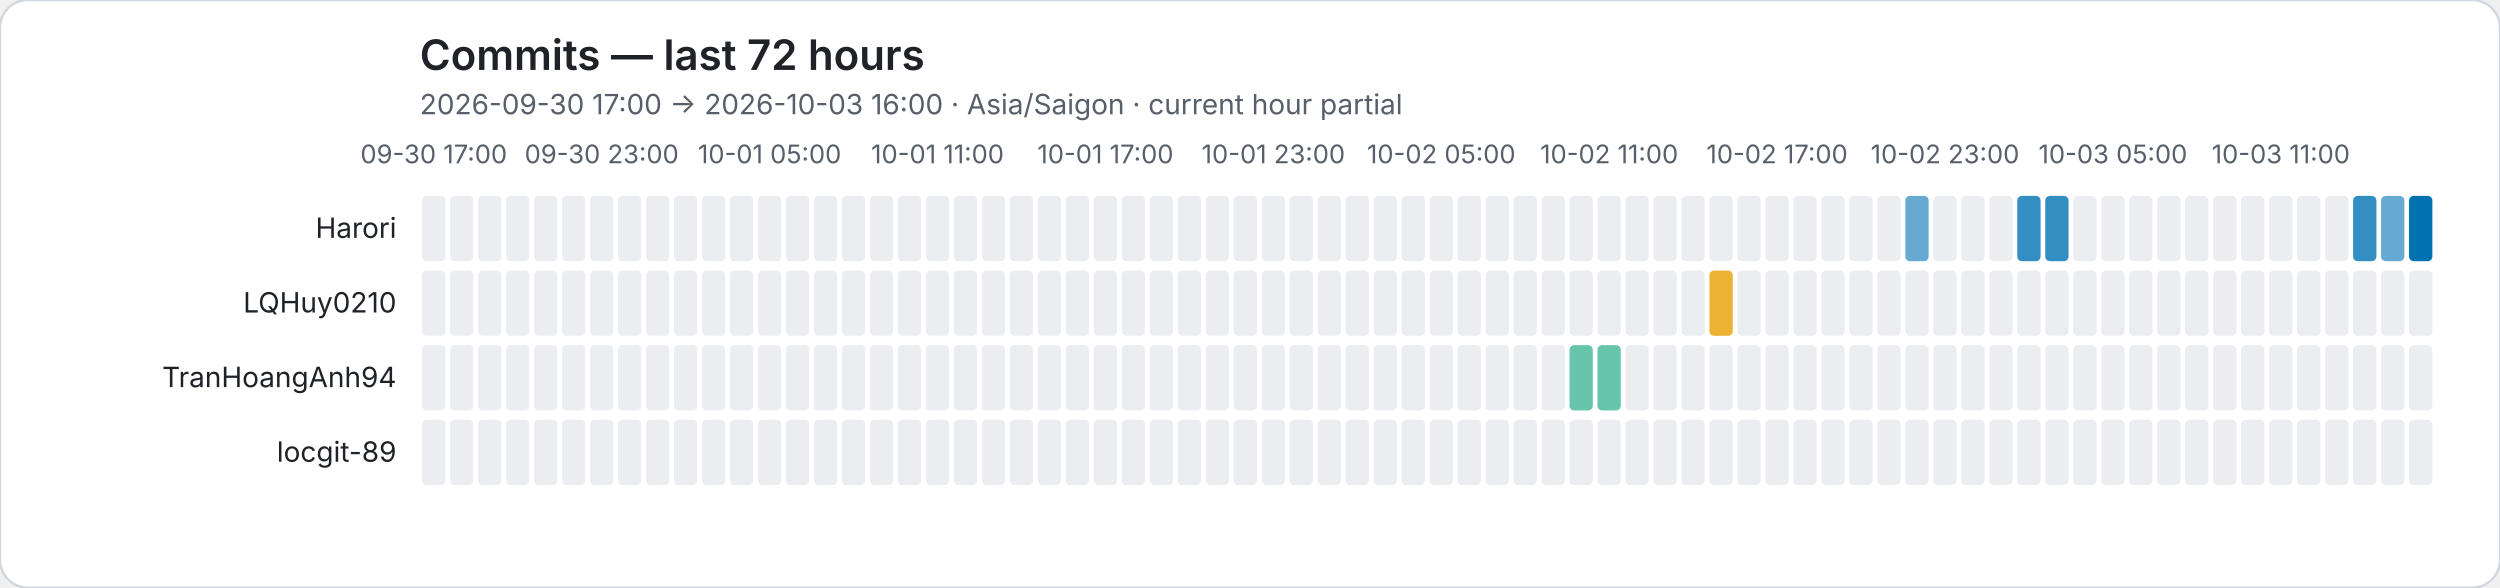
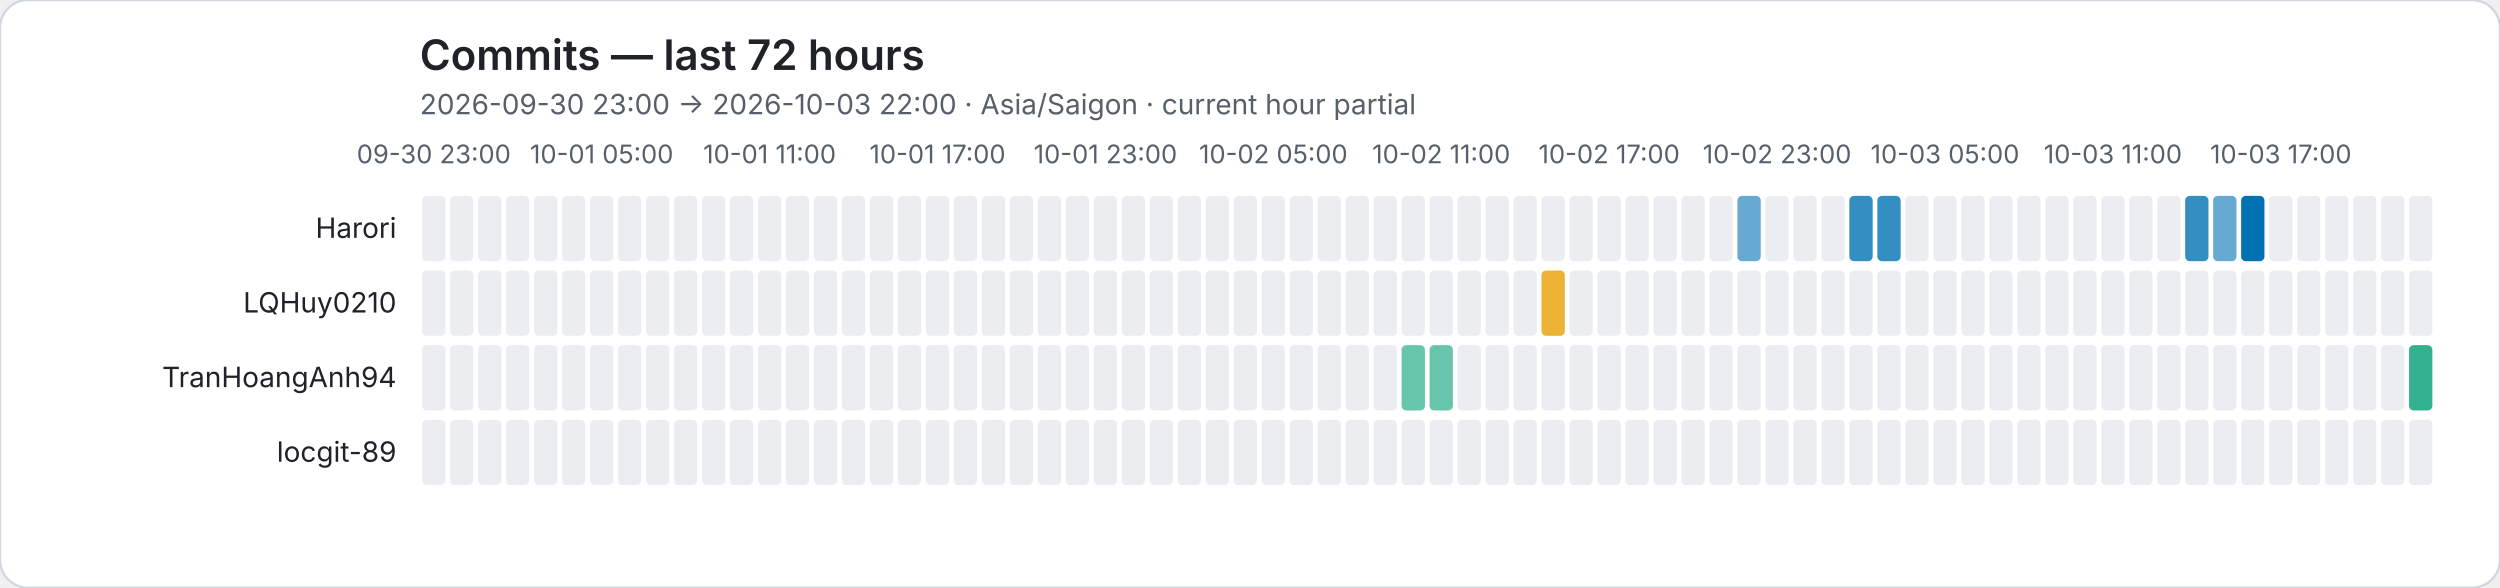
<svg xmlns="http://www.w3.org/2000/svg" role="img" viewBox="0 0 1072 252">
  <rect width="1072" height="252" rx="12" fill="#ffffff" stroke="#d0d7de" />
  <style>text{font-family:system-ui,-apple-system,BlinkMacSystemFont,"Segoe UI",sans-serif}.axis{fill:#57606a;font-size:11px}.heading{fill:#1f2328;font-size:18px;font-weight:600}.subheading{fill:#57606a;font-size:12px}.name{fill:#1f2328;font-size:12px}</style>
  <text class="heading" x="180" y="30">Commits — last 72 hours</text>
-   <text class="subheading" x="180" y="49">2026-09-30 17:00 → 2026-10-03 16:00 · Asia/Saigon · current hour partial</text>
-   <text class="axis" x="186" y="70" text-anchor="middle">09-30 17:00</text>
-   <text class="axis" x="258" y="70" text-anchor="middle">09-30 23:00</text>
-   <text class="axis" x="330" y="70" text-anchor="middle">10-01 05:00</text>
-   <text class="axis" x="402" y="70" text-anchor="middle">10-01 11:00</text>
-   <text class="axis" x="474" y="70" text-anchor="middle">10-01 17:00</text>
-   <text class="axis" x="546" y="70" text-anchor="middle">10-01 23:00</text>
-   <text class="axis" x="618" y="70" text-anchor="middle">10-02 05:00</text>
-   <text class="axis" x="690" y="70" text-anchor="middle">10-02 11:00</text>
-   <text class="axis" x="762" y="70" text-anchor="middle">10-02 17:00</text>
-   <text class="axis" x="834" y="70" text-anchor="middle">10-02 23:00</text>
-   <text class="axis" x="906" y="70" text-anchor="middle">10-03 05:00</text>
-   <text class="axis" x="978" y="70" text-anchor="middle">10-03 11:00</text>
+   <text class="subheading" x="180" y="49">2026-09-30 23:00 → 2026-10-03 22:00 · Asia/Saigon · current hour partial</text>
+   <text class="axis" x="186" y="70" text-anchor="middle">09-30 23:00</text>
+   <text class="axis" x="258" y="70" text-anchor="middle">10-01 05:00</text>
+   <text class="axis" x="330" y="70" text-anchor="middle">10-01 11:00</text>
+   <text class="axis" x="402" y="70" text-anchor="middle">10-01 17:00</text>
+   <text class="axis" x="474" y="70" text-anchor="middle">10-01 23:00</text>
+   <text class="axis" x="546" y="70" text-anchor="middle">10-02 05:00</text>
+   <text class="axis" x="618" y="70" text-anchor="middle">10-02 11:00</text>
+   <text class="axis" x="690" y="70" text-anchor="middle">10-02 17:00</text>
+   <text class="axis" x="762" y="70" text-anchor="middle">10-02 23:00</text>
+   <text class="axis" x="834" y="70" text-anchor="middle">10-03 05:00</text>
+   <text class="axis" x="906" y="70" text-anchor="middle">10-03 11:00</text>
+   <text class="axis" x="978" y="70" text-anchor="middle">10-03 17:00</text>
  <text class="name" x="170" y="102" text-anchor="end">Harori</text>
  <rect data-hour="0" x="181" y="84" width="10" height="28" rx="2" fill="#ebedf0" />
  <rect data-hour="1" x="193" y="84" width="10" height="28" rx="2" fill="#ebedf0" />
  <rect data-hour="2" x="205" y="84" width="10" height="28" rx="2" fill="#ebedf0" />
  <rect data-hour="3" x="217" y="84" width="10" height="28" rx="2" fill="#ebedf0" />
  <rect data-hour="4" x="229" y="84" width="10" height="28" rx="2" fill="#ebedf0" />
  <rect data-hour="5" x="241" y="84" width="10" height="28" rx="2" fill="#ebedf0" />
  <rect data-hour="6" x="253" y="84" width="10" height="28" rx="2" fill="#ebedf0" />
  <rect data-hour="7" x="265" y="84" width="10" height="28" rx="2" fill="#ebedf0" />
  <rect data-hour="8" x="277" y="84" width="10" height="28" rx="2" fill="#ebedf0" />
  <rect data-hour="9" x="289" y="84" width="10" height="28" rx="2" fill="#ebedf0" />
  <rect data-hour="10" x="301" y="84" width="10" height="28" rx="2" fill="#ebedf0" />
  <rect data-hour="11" x="313" y="84" width="10" height="28" rx="2" fill="#ebedf0" />
  <rect data-hour="12" x="325" y="84" width="10" height="28" rx="2" fill="#ebedf0" />
  <rect data-hour="13" x="337" y="84" width="10" height="28" rx="2" fill="#ebedf0" />
  <rect data-hour="14" x="349" y="84" width="10" height="28" rx="2" fill="#ebedf0" />
  <rect data-hour="15" x="361" y="84" width="10" height="28" rx="2" fill="#ebedf0" />
  <rect data-hour="16" x="373" y="84" width="10" height="28" rx="2" fill="#ebedf0" />
  <rect data-hour="17" x="385" y="84" width="10" height="28" rx="2" fill="#ebedf0" />
  <rect data-hour="18" x="397" y="84" width="10" height="28" rx="2" fill="#ebedf0" />
  <rect data-hour="19" x="409" y="84" width="10" height="28" rx="2" fill="#ebedf0" />
  <rect data-hour="20" x="421" y="84" width="10" height="28" rx="2" fill="#ebedf0" />
  <rect data-hour="21" x="433" y="84" width="10" height="28" rx="2" fill="#ebedf0" />
  <rect data-hour="22" x="445" y="84" width="10" height="28" rx="2" fill="#ebedf0" />
  <rect data-hour="23" x="457" y="84" width="10" height="28" rx="2" fill="#ebedf0" />
  <rect data-hour="24" x="469" y="84" width="10" height="28" rx="2" fill="#ebedf0" />
  <rect data-hour="25" x="481" y="84" width="10" height="28" rx="2" fill="#ebedf0" />
  <rect data-hour="26" x="493" y="84" width="10" height="28" rx="2" fill="#ebedf0" />
  <rect data-hour="27" x="505" y="84" width="10" height="28" rx="2" fill="#ebedf0" />
  <rect data-hour="28" x="517" y="84" width="10" height="28" rx="2" fill="#ebedf0" />
  <rect data-hour="29" x="529" y="84" width="10" height="28" rx="2" fill="#ebedf0" />
  <rect data-hour="30" x="541" y="84" width="10" height="28" rx="2" fill="#ebedf0" />
  <rect data-hour="31" x="553" y="84" width="10" height="28" rx="2" fill="#ebedf0" />
  <rect data-hour="32" x="565" y="84" width="10" height="28" rx="2" fill="#ebedf0" />
  <rect data-hour="33" x="577" y="84" width="10" height="28" rx="2" fill="#ebedf0" />
  <rect data-hour="34" x="589" y="84" width="10" height="28" rx="2" fill="#ebedf0" />
  <rect data-hour="35" x="601" y="84" width="10" height="28" rx="2" fill="#ebedf0" />
  <rect data-hour="36" x="613" y="84" width="10" height="28" rx="2" fill="#ebedf0" />
  <rect data-hour="37" x="625" y="84" width="10" height="28" rx="2" fill="#ebedf0" />
  <rect data-hour="38" x="637" y="84" width="10" height="28" rx="2" fill="#ebedf0" />
  <rect data-hour="39" x="649" y="84" width="10" height="28" rx="2" fill="#ebedf0" />
  <rect data-hour="40" x="661" y="84" width="10" height="28" rx="2" fill="#ebedf0" />
  <rect data-hour="41" x="673" y="84" width="10" height="28" rx="2" fill="#ebedf0" />
  <rect data-hour="42" x="685" y="84" width="10" height="28" rx="2" fill="#ebedf0" />
  <rect data-hour="43" x="697" y="84" width="10" height="28" rx="2" fill="#ebedf0" />
  <rect data-hour="44" x="709" y="84" width="10" height="28" rx="2" fill="#ebedf0" />
  <rect data-hour="45" x="721" y="84" width="10" height="28" rx="2" fill="#ebedf0" />
  <rect data-hour="46" x="733" y="84" width="10" height="28" rx="2" fill="#ebedf0" />
-   <rect data-hour="47" x="745" y="84" width="10" height="28" rx="2" fill="#ebedf0" />
+   <rect data-hour="47" x="745" y="84" width="10" height="28" rx="2" fill="rgba(0, 114, 178, 0.60)" />
  <rect data-hour="48" x="757" y="84" width="10" height="28" rx="2" fill="#ebedf0" />
  <rect data-hour="49" x="769" y="84" width="10" height="28" rx="2" fill="#ebedf0" />
  <rect data-hour="50" x="781" y="84" width="10" height="28" rx="2" fill="#ebedf0" />
-   <rect data-hour="51" x="793" y="84" width="10" height="28" rx="2" fill="#ebedf0" />
-   <rect data-hour="52" x="805" y="84" width="10" height="28" rx="2" fill="#ebedf0" />
-   <rect data-hour="53" x="817" y="84" width="10" height="28" rx="2" fill="rgba(0, 114, 178, 0.60)" />
+   <rect data-hour="51" x="793" y="84" width="10" height="28" rx="2" fill="rgba(0, 114, 178, 0.80)" />
+   <rect data-hour="52" x="805" y="84" width="10" height="28" rx="2" fill="rgba(0, 114, 178, 0.80)" />
+   <rect data-hour="53" x="817" y="84" width="10" height="28" rx="2" fill="#ebedf0" />
  <rect data-hour="54" x="829" y="84" width="10" height="28" rx="2" fill="#ebedf0" />
  <rect data-hour="55" x="841" y="84" width="10" height="28" rx="2" fill="#ebedf0" />
  <rect data-hour="56" x="853" y="84" width="10" height="28" rx="2" fill="#ebedf0" />
-   <rect data-hour="57" x="865" y="84" width="10" height="28" rx="2" fill="rgba(0, 114, 178, 0.80)" />
-   <rect data-hour="58" x="877" y="84" width="10" height="28" rx="2" fill="rgba(0, 114, 178, 0.80)" />
+   <rect data-hour="57" x="865" y="84" width="10" height="28" rx="2" fill="#ebedf0" />
+   <rect data-hour="58" x="877" y="84" width="10" height="28" rx="2" fill="#ebedf0" />
  <rect data-hour="59" x="889" y="84" width="10" height="28" rx="2" fill="#ebedf0" />
  <rect data-hour="60" x="901" y="84" width="10" height="28" rx="2" fill="#ebedf0" />
  <rect data-hour="61" x="913" y="84" width="10" height="28" rx="2" fill="#ebedf0" />
  <rect data-hour="62" x="925" y="84" width="10" height="28" rx="2" fill="#ebedf0" />
-   <rect data-hour="63" x="937" y="84" width="10" height="28" rx="2" fill="#ebedf0" />
-   <rect data-hour="64" x="949" y="84" width="10" height="28" rx="2" fill="#ebedf0" />
-   <rect data-hour="65" x="961" y="84" width="10" height="28" rx="2" fill="#ebedf0" />
+   <rect data-hour="63" x="937" y="84" width="10" height="28" rx="2" fill="rgba(0, 114, 178, 0.80)" />
+   <rect data-hour="64" x="949" y="84" width="10" height="28" rx="2" fill="rgba(0, 114, 178, 0.60)" />
+   <rect data-hour="65" x="961" y="84" width="10" height="28" rx="2" fill="rgba(0, 114, 178, 1.00)" />
  <rect data-hour="66" x="973" y="84" width="10" height="28" rx="2" fill="#ebedf0" />
  <rect data-hour="67" x="985" y="84" width="10" height="28" rx="2" fill="#ebedf0" />
  <rect data-hour="68" x="997" y="84" width="10" height="28" rx="2" fill="#ebedf0" />
-   <rect data-hour="69" x="1009" y="84" width="10" height="28" rx="2" fill="rgba(0, 114, 178, 0.80)" />
-   <rect data-hour="70" x="1021" y="84" width="10" height="28" rx="2" fill="rgba(0, 114, 178, 0.60)" />
-   <rect data-hour="71" x="1033" y="84" width="10" height="28" rx="2" fill="rgba(0, 114, 178, 1.00)" />
+   <rect data-hour="69" x="1009" y="84" width="10" height="28" rx="2" fill="#ebedf0" />
+   <rect data-hour="70" x="1021" y="84" width="10" height="28" rx="2" fill="#ebedf0" />
+   <rect data-hour="71" x="1033" y="84" width="10" height="28" rx="2" fill="#ebedf0" />
  <text class="name" x="170" y="134" text-anchor="end">LQHuy0210</text>
  <rect data-hour="0" x="181" y="116" width="10" height="28" rx="2" fill="#ebedf0" />
  <rect data-hour="1" x="193" y="116" width="10" height="28" rx="2" fill="#ebedf0" />
  <rect data-hour="2" x="205" y="116" width="10" height="28" rx="2" fill="#ebedf0" />
  <rect data-hour="3" x="217" y="116" width="10" height="28" rx="2" fill="#ebedf0" />
  <rect data-hour="4" x="229" y="116" width="10" height="28" rx="2" fill="#ebedf0" />
  <rect data-hour="5" x="241" y="116" width="10" height="28" rx="2" fill="#ebedf0" />
  <rect data-hour="6" x="253" y="116" width="10" height="28" rx="2" fill="#ebedf0" />
  <rect data-hour="7" x="265" y="116" width="10" height="28" rx="2" fill="#ebedf0" />
  <rect data-hour="8" x="277" y="116" width="10" height="28" rx="2" fill="#ebedf0" />
  <rect data-hour="9" x="289" y="116" width="10" height="28" rx="2" fill="#ebedf0" />
  <rect data-hour="10" x="301" y="116" width="10" height="28" rx="2" fill="#ebedf0" />
  <rect data-hour="11" x="313" y="116" width="10" height="28" rx="2" fill="#ebedf0" />
  <rect data-hour="12" x="325" y="116" width="10" height="28" rx="2" fill="#ebedf0" />
  <rect data-hour="13" x="337" y="116" width="10" height="28" rx="2" fill="#ebedf0" />
  <rect data-hour="14" x="349" y="116" width="10" height="28" rx="2" fill="#ebedf0" />
  <rect data-hour="15" x="361" y="116" width="10" height="28" rx="2" fill="#ebedf0" />
  <rect data-hour="16" x="373" y="116" width="10" height="28" rx="2" fill="#ebedf0" />
  <rect data-hour="17" x="385" y="116" width="10" height="28" rx="2" fill="#ebedf0" />
  <rect data-hour="18" x="397" y="116" width="10" height="28" rx="2" fill="#ebedf0" />
  <rect data-hour="19" x="409" y="116" width="10" height="28" rx="2" fill="#ebedf0" />
  <rect data-hour="20" x="421" y="116" width="10" height="28" rx="2" fill="#ebedf0" />
  <rect data-hour="21" x="433" y="116" width="10" height="28" rx="2" fill="#ebedf0" />
  <rect data-hour="22" x="445" y="116" width="10" height="28" rx="2" fill="#ebedf0" />
  <rect data-hour="23" x="457" y="116" width="10" height="28" rx="2" fill="#ebedf0" />
  <rect data-hour="24" x="469" y="116" width="10" height="28" rx="2" fill="#ebedf0" />
  <rect data-hour="25" x="481" y="116" width="10" height="28" rx="2" fill="#ebedf0" />
  <rect data-hour="26" x="493" y="116" width="10" height="28" rx="2" fill="#ebedf0" />
  <rect data-hour="27" x="505" y="116" width="10" height="28" rx="2" fill="#ebedf0" />
  <rect data-hour="28" x="517" y="116" width="10" height="28" rx="2" fill="#ebedf0" />
  <rect data-hour="29" x="529" y="116" width="10" height="28" rx="2" fill="#ebedf0" />
  <rect data-hour="30" x="541" y="116" width="10" height="28" rx="2" fill="#ebedf0" />
  <rect data-hour="31" x="553" y="116" width="10" height="28" rx="2" fill="#ebedf0" />
  <rect data-hour="32" x="565" y="116" width="10" height="28" rx="2" fill="#ebedf0" />
  <rect data-hour="33" x="577" y="116" width="10" height="28" rx="2" fill="#ebedf0" />
  <rect data-hour="34" x="589" y="116" width="10" height="28" rx="2" fill="#ebedf0" />
  <rect data-hour="35" x="601" y="116" width="10" height="28" rx="2" fill="#ebedf0" />
  <rect data-hour="36" x="613" y="116" width="10" height="28" rx="2" fill="#ebedf0" />
  <rect data-hour="37" x="625" y="116" width="10" height="28" rx="2" fill="#ebedf0" />
  <rect data-hour="38" x="637" y="116" width="10" height="28" rx="2" fill="#ebedf0" />
  <rect data-hour="39" x="649" y="116" width="10" height="28" rx="2" fill="#ebedf0" />
-   <rect data-hour="40" x="661" y="116" width="10" height="28" rx="2" fill="#ebedf0" />
+   <rect data-hour="40" x="661" y="116" width="10" height="28" rx="2" fill="rgba(230, 159, 0, 0.80)" />
  <rect data-hour="41" x="673" y="116" width="10" height="28" rx="2" fill="#ebedf0" />
  <rect data-hour="42" x="685" y="116" width="10" height="28" rx="2" fill="#ebedf0" />
  <rect data-hour="43" x="697" y="116" width="10" height="28" rx="2" fill="#ebedf0" />
  <rect data-hour="44" x="709" y="116" width="10" height="28" rx="2" fill="#ebedf0" />
  <rect data-hour="45" x="721" y="116" width="10" height="28" rx="2" fill="#ebedf0" />
-   <rect data-hour="46" x="733" y="116" width="10" height="28" rx="2" fill="rgba(230, 159, 0, 0.80)" />
+   <rect data-hour="46" x="733" y="116" width="10" height="28" rx="2" fill="#ebedf0" />
  <rect data-hour="47" x="745" y="116" width="10" height="28" rx="2" fill="#ebedf0" />
  <rect data-hour="48" x="757" y="116" width="10" height="28" rx="2" fill="#ebedf0" />
  <rect data-hour="49" x="769" y="116" width="10" height="28" rx="2" fill="#ebedf0" />
  <rect data-hour="50" x="781" y="116" width="10" height="28" rx="2" fill="#ebedf0" />
  <rect data-hour="51" x="793" y="116" width="10" height="28" rx="2" fill="#ebedf0" />
  <rect data-hour="52" x="805" y="116" width="10" height="28" rx="2" fill="#ebedf0" />
  <rect data-hour="53" x="817" y="116" width="10" height="28" rx="2" fill="#ebedf0" />
  <rect data-hour="54" x="829" y="116" width="10" height="28" rx="2" fill="#ebedf0" />
  <rect data-hour="55" x="841" y="116" width="10" height="28" rx="2" fill="#ebedf0" />
  <rect data-hour="56" x="853" y="116" width="10" height="28" rx="2" fill="#ebedf0" />
  <rect data-hour="57" x="865" y="116" width="10" height="28" rx="2" fill="#ebedf0" />
  <rect data-hour="58" x="877" y="116" width="10" height="28" rx="2" fill="#ebedf0" />
  <rect data-hour="59" x="889" y="116" width="10" height="28" rx="2" fill="#ebedf0" />
  <rect data-hour="60" x="901" y="116" width="10" height="28" rx="2" fill="#ebedf0" />
  <rect data-hour="61" x="913" y="116" width="10" height="28" rx="2" fill="#ebedf0" />
  <rect data-hour="62" x="925" y="116" width="10" height="28" rx="2" fill="#ebedf0" />
  <rect data-hour="63" x="937" y="116" width="10" height="28" rx="2" fill="#ebedf0" />
  <rect data-hour="64" x="949" y="116" width="10" height="28" rx="2" fill="#ebedf0" />
  <rect data-hour="65" x="961" y="116" width="10" height="28" rx="2" fill="#ebedf0" />
  <rect data-hour="66" x="973" y="116" width="10" height="28" rx="2" fill="#ebedf0" />
  <rect data-hour="67" x="985" y="116" width="10" height="28" rx="2" fill="#ebedf0" />
  <rect data-hour="68" x="997" y="116" width="10" height="28" rx="2" fill="#ebedf0" />
  <rect data-hour="69" x="1009" y="116" width="10" height="28" rx="2" fill="#ebedf0" />
  <rect data-hour="70" x="1021" y="116" width="10" height="28" rx="2" fill="#ebedf0" />
  <rect data-hour="71" x="1033" y="116" width="10" height="28" rx="2" fill="#ebedf0" />
  <text class="name" x="170" y="166" text-anchor="end">TranHoangAnh94</text>
  <rect data-hour="0" x="181" y="148" width="10" height="28" rx="2" fill="#ebedf0" />
  <rect data-hour="1" x="193" y="148" width="10" height="28" rx="2" fill="#ebedf0" />
  <rect data-hour="2" x="205" y="148" width="10" height="28" rx="2" fill="#ebedf0" />
  <rect data-hour="3" x="217" y="148" width="10" height="28" rx="2" fill="#ebedf0" />
  <rect data-hour="4" x="229" y="148" width="10" height="28" rx="2" fill="#ebedf0" />
  <rect data-hour="5" x="241" y="148" width="10" height="28" rx="2" fill="#ebedf0" />
  <rect data-hour="6" x="253" y="148" width="10" height="28" rx="2" fill="#ebedf0" />
  <rect data-hour="7" x="265" y="148" width="10" height="28" rx="2" fill="#ebedf0" />
  <rect data-hour="8" x="277" y="148" width="10" height="28" rx="2" fill="#ebedf0" />
  <rect data-hour="9" x="289" y="148" width="10" height="28" rx="2" fill="#ebedf0" />
  <rect data-hour="10" x="301" y="148" width="10" height="28" rx="2" fill="#ebedf0" />
  <rect data-hour="11" x="313" y="148" width="10" height="28" rx="2" fill="#ebedf0" />
  <rect data-hour="12" x="325" y="148" width="10" height="28" rx="2" fill="#ebedf0" />
  <rect data-hour="13" x="337" y="148" width="10" height="28" rx="2" fill="#ebedf0" />
  <rect data-hour="14" x="349" y="148" width="10" height="28" rx="2" fill="#ebedf0" />
  <rect data-hour="15" x="361" y="148" width="10" height="28" rx="2" fill="#ebedf0" />
  <rect data-hour="16" x="373" y="148" width="10" height="28" rx="2" fill="#ebedf0" />
  <rect data-hour="17" x="385" y="148" width="10" height="28" rx="2" fill="#ebedf0" />
  <rect data-hour="18" x="397" y="148" width="10" height="28" rx="2" fill="#ebedf0" />
  <rect data-hour="19" x="409" y="148" width="10" height="28" rx="2" fill="#ebedf0" />
  <rect data-hour="20" x="421" y="148" width="10" height="28" rx="2" fill="#ebedf0" />
  <rect data-hour="21" x="433" y="148" width="10" height="28" rx="2" fill="#ebedf0" />
  <rect data-hour="22" x="445" y="148" width="10" height="28" rx="2" fill="#ebedf0" />
  <rect data-hour="23" x="457" y="148" width="10" height="28" rx="2" fill="#ebedf0" />
  <rect data-hour="24" x="469" y="148" width="10" height="28" rx="2" fill="#ebedf0" />
  <rect data-hour="25" x="481" y="148" width="10" height="28" rx="2" fill="#ebedf0" />
  <rect data-hour="26" x="493" y="148" width="10" height="28" rx="2" fill="#ebedf0" />
  <rect data-hour="27" x="505" y="148" width="10" height="28" rx="2" fill="#ebedf0" />
  <rect data-hour="28" x="517" y="148" width="10" height="28" rx="2" fill="#ebedf0" />
  <rect data-hour="29" x="529" y="148" width="10" height="28" rx="2" fill="#ebedf0" />
  <rect data-hour="30" x="541" y="148" width="10" height="28" rx="2" fill="#ebedf0" />
  <rect data-hour="31" x="553" y="148" width="10" height="28" rx="2" fill="#ebedf0" />
  <rect data-hour="32" x="565" y="148" width="10" height="28" rx="2" fill="#ebedf0" />
  <rect data-hour="33" x="577" y="148" width="10" height="28" rx="2" fill="#ebedf0" />
  <rect data-hour="34" x="589" y="148" width="10" height="28" rx="2" fill="#ebedf0" />
-   <rect data-hour="35" x="601" y="148" width="10" height="28" rx="2" fill="#ebedf0" />
-   <rect data-hour="36" x="613" y="148" width="10" height="28" rx="2" fill="#ebedf0" />
+   <rect data-hour="35" x="601" y="148" width="10" height="28" rx="2" fill="rgba(0, 158, 115, 0.60)" />
+   <rect data-hour="36" x="613" y="148" width="10" height="28" rx="2" fill="rgba(0, 158, 115, 0.60)" />
  <rect data-hour="37" x="625" y="148" width="10" height="28" rx="2" fill="#ebedf0" />
  <rect data-hour="38" x="637" y="148" width="10" height="28" rx="2" fill="#ebedf0" />
  <rect data-hour="39" x="649" y="148" width="10" height="28" rx="2" fill="#ebedf0" />
  <rect data-hour="40" x="661" y="148" width="10" height="28" rx="2" fill="#ebedf0" />
-   <rect data-hour="41" x="673" y="148" width="10" height="28" rx="2" fill="rgba(0, 158, 115, 0.60)" />
-   <rect data-hour="42" x="685" y="148" width="10" height="28" rx="2" fill="rgba(0, 158, 115, 0.60)" />
+   <rect data-hour="41" x="673" y="148" width="10" height="28" rx="2" fill="#ebedf0" />
+   <rect data-hour="42" x="685" y="148" width="10" height="28" rx="2" fill="#ebedf0" />
  <rect data-hour="43" x="697" y="148" width="10" height="28" rx="2" fill="#ebedf0" />
  <rect data-hour="44" x="709" y="148" width="10" height="28" rx="2" fill="#ebedf0" />
  <rect data-hour="45" x="721" y="148" width="10" height="28" rx="2" fill="#ebedf0" />
  <rect data-hour="46" x="733" y="148" width="10" height="28" rx="2" fill="#ebedf0" />
  <rect data-hour="47" x="745" y="148" width="10" height="28" rx="2" fill="#ebedf0" />
  <rect data-hour="48" x="757" y="148" width="10" height="28" rx="2" fill="#ebedf0" />
  <rect data-hour="49" x="769" y="148" width="10" height="28" rx="2" fill="#ebedf0" />
  <rect data-hour="50" x="781" y="148" width="10" height="28" rx="2" fill="#ebedf0" />
  <rect data-hour="51" x="793" y="148" width="10" height="28" rx="2" fill="#ebedf0" />
  <rect data-hour="52" x="805" y="148" width="10" height="28" rx="2" fill="#ebedf0" />
  <rect data-hour="53" x="817" y="148" width="10" height="28" rx="2" fill="#ebedf0" />
  <rect data-hour="54" x="829" y="148" width="10" height="28" rx="2" fill="#ebedf0" />
  <rect data-hour="55" x="841" y="148" width="10" height="28" rx="2" fill="#ebedf0" />
  <rect data-hour="56" x="853" y="148" width="10" height="28" rx="2" fill="#ebedf0" />
  <rect data-hour="57" x="865" y="148" width="10" height="28" rx="2" fill="#ebedf0" />
  <rect data-hour="58" x="877" y="148" width="10" height="28" rx="2" fill="#ebedf0" />
  <rect data-hour="59" x="889" y="148" width="10" height="28" rx="2" fill="#ebedf0" />
  <rect data-hour="60" x="901" y="148" width="10" height="28" rx="2" fill="#ebedf0" />
  <rect data-hour="61" x="913" y="148" width="10" height="28" rx="2" fill="#ebedf0" />
  <rect data-hour="62" x="925" y="148" width="10" height="28" rx="2" fill="#ebedf0" />
  <rect data-hour="63" x="937" y="148" width="10" height="28" rx="2" fill="#ebedf0" />
  <rect data-hour="64" x="949" y="148" width="10" height="28" rx="2" fill="#ebedf0" />
  <rect data-hour="65" x="961" y="148" width="10" height="28" rx="2" fill="#ebedf0" />
  <rect data-hour="66" x="973" y="148" width="10" height="28" rx="2" fill="#ebedf0" />
  <rect data-hour="67" x="985" y="148" width="10" height="28" rx="2" fill="#ebedf0" />
  <rect data-hour="68" x="997" y="148" width="10" height="28" rx="2" fill="#ebedf0" />
  <rect data-hour="69" x="1009" y="148" width="10" height="28" rx="2" fill="#ebedf0" />
  <rect data-hour="70" x="1021" y="148" width="10" height="28" rx="2" fill="#ebedf0" />
-   <rect data-hour="71" x="1033" y="148" width="10" height="28" rx="2" fill="#ebedf0" />
+   <rect data-hour="71" x="1033" y="148" width="10" height="28" rx="2" fill="rgba(0, 158, 115, 0.80)" />
  <text class="name" x="170" y="198" text-anchor="end">locgit-89</text>
  <rect data-hour="0" x="181" y="180" width="10" height="28" rx="2" fill="#ebedf0" />
  <rect data-hour="1" x="193" y="180" width="10" height="28" rx="2" fill="#ebedf0" />
  <rect data-hour="2" x="205" y="180" width="10" height="28" rx="2" fill="#ebedf0" />
  <rect data-hour="3" x="217" y="180" width="10" height="28" rx="2" fill="#ebedf0" />
  <rect data-hour="4" x="229" y="180" width="10" height="28" rx="2" fill="#ebedf0" />
  <rect data-hour="5" x="241" y="180" width="10" height="28" rx="2" fill="#ebedf0" />
  <rect data-hour="6" x="253" y="180" width="10" height="28" rx="2" fill="#ebedf0" />
  <rect data-hour="7" x="265" y="180" width="10" height="28" rx="2" fill="#ebedf0" />
  <rect data-hour="8" x="277" y="180" width="10" height="28" rx="2" fill="#ebedf0" />
  <rect data-hour="9" x="289" y="180" width="10" height="28" rx="2" fill="#ebedf0" />
  <rect data-hour="10" x="301" y="180" width="10" height="28" rx="2" fill="#ebedf0" />
  <rect data-hour="11" x="313" y="180" width="10" height="28" rx="2" fill="#ebedf0" />
  <rect data-hour="12" x="325" y="180" width="10" height="28" rx="2" fill="#ebedf0" />
  <rect data-hour="13" x="337" y="180" width="10" height="28" rx="2" fill="#ebedf0" />
  <rect data-hour="14" x="349" y="180" width="10" height="28" rx="2" fill="#ebedf0" />
  <rect data-hour="15" x="361" y="180" width="10" height="28" rx="2" fill="#ebedf0" />
  <rect data-hour="16" x="373" y="180" width="10" height="28" rx="2" fill="#ebedf0" />
  <rect data-hour="17" x="385" y="180" width="10" height="28" rx="2" fill="#ebedf0" />
  <rect data-hour="18" x="397" y="180" width="10" height="28" rx="2" fill="#ebedf0" />
  <rect data-hour="19" x="409" y="180" width="10" height="28" rx="2" fill="#ebedf0" />
  <rect data-hour="20" x="421" y="180" width="10" height="28" rx="2" fill="#ebedf0" />
  <rect data-hour="21" x="433" y="180" width="10" height="28" rx="2" fill="#ebedf0" />
  <rect data-hour="22" x="445" y="180" width="10" height="28" rx="2" fill="#ebedf0" />
  <rect data-hour="23" x="457" y="180" width="10" height="28" rx="2" fill="#ebedf0" />
  <rect data-hour="24" x="469" y="180" width="10" height="28" rx="2" fill="#ebedf0" />
  <rect data-hour="25" x="481" y="180" width="10" height="28" rx="2" fill="#ebedf0" />
  <rect data-hour="26" x="493" y="180" width="10" height="28" rx="2" fill="#ebedf0" />
  <rect data-hour="27" x="505" y="180" width="10" height="28" rx="2" fill="#ebedf0" />
  <rect data-hour="28" x="517" y="180" width="10" height="28" rx="2" fill="#ebedf0" />
  <rect data-hour="29" x="529" y="180" width="10" height="28" rx="2" fill="#ebedf0" />
  <rect data-hour="30" x="541" y="180" width="10" height="28" rx="2" fill="#ebedf0" />
  <rect data-hour="31" x="553" y="180" width="10" height="28" rx="2" fill="#ebedf0" />
  <rect data-hour="32" x="565" y="180" width="10" height="28" rx="2" fill="#ebedf0" />
  <rect data-hour="33" x="577" y="180" width="10" height="28" rx="2" fill="#ebedf0" />
  <rect data-hour="34" x="589" y="180" width="10" height="28" rx="2" fill="#ebedf0" />
  <rect data-hour="35" x="601" y="180" width="10" height="28" rx="2" fill="#ebedf0" />
  <rect data-hour="36" x="613" y="180" width="10" height="28" rx="2" fill="#ebedf0" />
  <rect data-hour="37" x="625" y="180" width="10" height="28" rx="2" fill="#ebedf0" />
  <rect data-hour="38" x="637" y="180" width="10" height="28" rx="2" fill="#ebedf0" />
  <rect data-hour="39" x="649" y="180" width="10" height="28" rx="2" fill="#ebedf0" />
  <rect data-hour="40" x="661" y="180" width="10" height="28" rx="2" fill="#ebedf0" />
  <rect data-hour="41" x="673" y="180" width="10" height="28" rx="2" fill="#ebedf0" />
  <rect data-hour="42" x="685" y="180" width="10" height="28" rx="2" fill="#ebedf0" />
  <rect data-hour="43" x="697" y="180" width="10" height="28" rx="2" fill="#ebedf0" />
  <rect data-hour="44" x="709" y="180" width="10" height="28" rx="2" fill="#ebedf0" />
  <rect data-hour="45" x="721" y="180" width="10" height="28" rx="2" fill="#ebedf0" />
  <rect data-hour="46" x="733" y="180" width="10" height="28" rx="2" fill="#ebedf0" />
  <rect data-hour="47" x="745" y="180" width="10" height="28" rx="2" fill="#ebedf0" />
  <rect data-hour="48" x="757" y="180" width="10" height="28" rx="2" fill="#ebedf0" />
  <rect data-hour="49" x="769" y="180" width="10" height="28" rx="2" fill="#ebedf0" />
  <rect data-hour="50" x="781" y="180" width="10" height="28" rx="2" fill="#ebedf0" />
  <rect data-hour="51" x="793" y="180" width="10" height="28" rx="2" fill="#ebedf0" />
  <rect data-hour="52" x="805" y="180" width="10" height="28" rx="2" fill="#ebedf0" />
  <rect data-hour="53" x="817" y="180" width="10" height="28" rx="2" fill="#ebedf0" />
  <rect data-hour="54" x="829" y="180" width="10" height="28" rx="2" fill="#ebedf0" />
  <rect data-hour="55" x="841" y="180" width="10" height="28" rx="2" fill="#ebedf0" />
  <rect data-hour="56" x="853" y="180" width="10" height="28" rx="2" fill="#ebedf0" />
  <rect data-hour="57" x="865" y="180" width="10" height="28" rx="2" fill="#ebedf0" />
  <rect data-hour="58" x="877" y="180" width="10" height="28" rx="2" fill="#ebedf0" />
  <rect data-hour="59" x="889" y="180" width="10" height="28" rx="2" fill="#ebedf0" />
  <rect data-hour="60" x="901" y="180" width="10" height="28" rx="2" fill="#ebedf0" />
  <rect data-hour="61" x="913" y="180" width="10" height="28" rx="2" fill="#ebedf0" />
  <rect data-hour="62" x="925" y="180" width="10" height="28" rx="2" fill="#ebedf0" />
  <rect data-hour="63" x="937" y="180" width="10" height="28" rx="2" fill="#ebedf0" />
  <rect data-hour="64" x="949" y="180" width="10" height="28" rx="2" fill="#ebedf0" />
  <rect data-hour="65" x="961" y="180" width="10" height="28" rx="2" fill="#ebedf0" />
  <rect data-hour="66" x="973" y="180" width="10" height="28" rx="2" fill="#ebedf0" />
  <rect data-hour="67" x="985" y="180" width="10" height="28" rx="2" fill="#ebedf0" />
  <rect data-hour="68" x="997" y="180" width="10" height="28" rx="2" fill="#ebedf0" />
  <rect data-hour="69" x="1009" y="180" width="10" height="28" rx="2" fill="#ebedf0" />
  <rect data-hour="70" x="1021" y="180" width="10" height="28" rx="2" fill="#ebedf0" />
  <rect data-hour="71" x="1033" y="180" width="10" height="28" rx="2" fill="#ebedf0" />
</svg>
